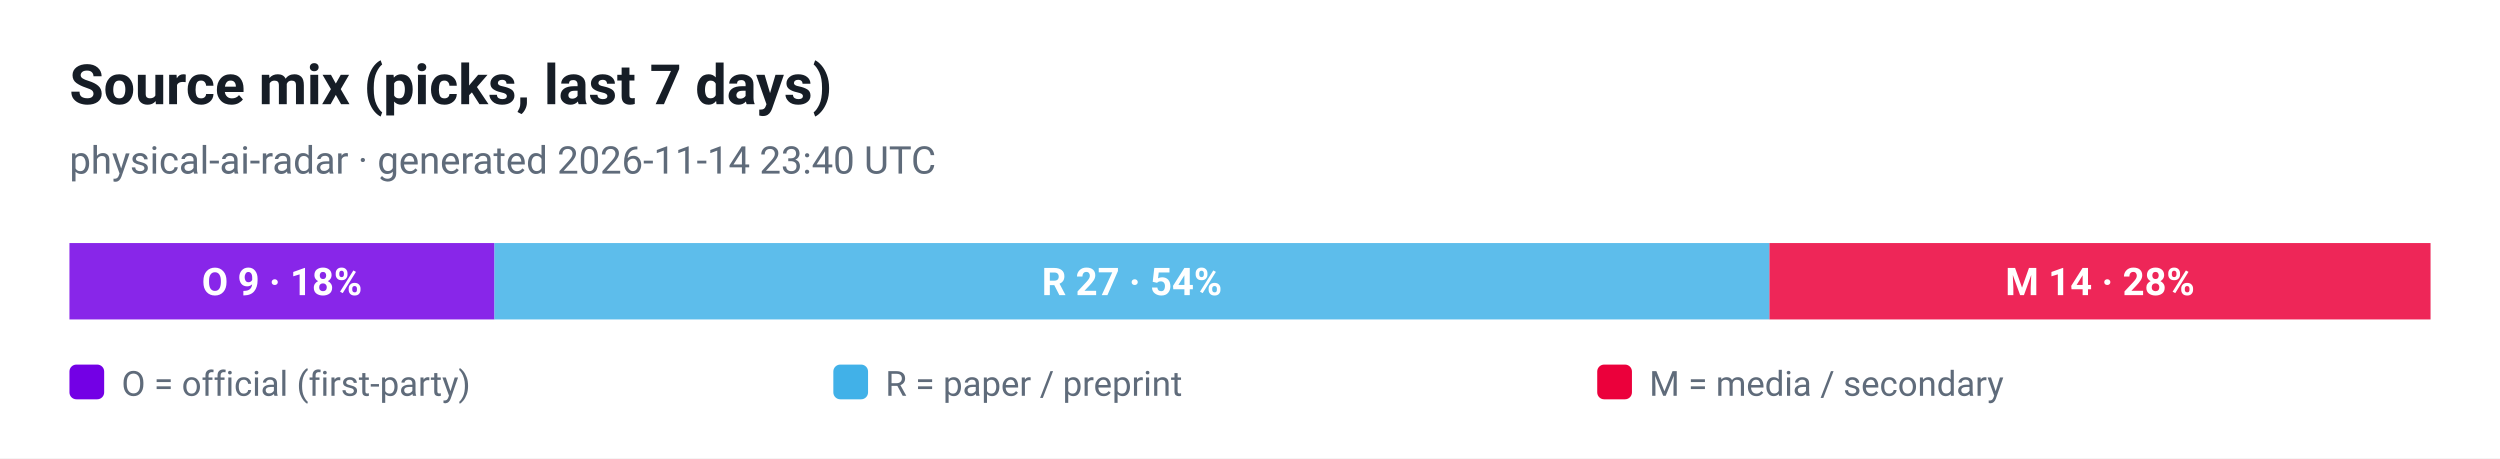
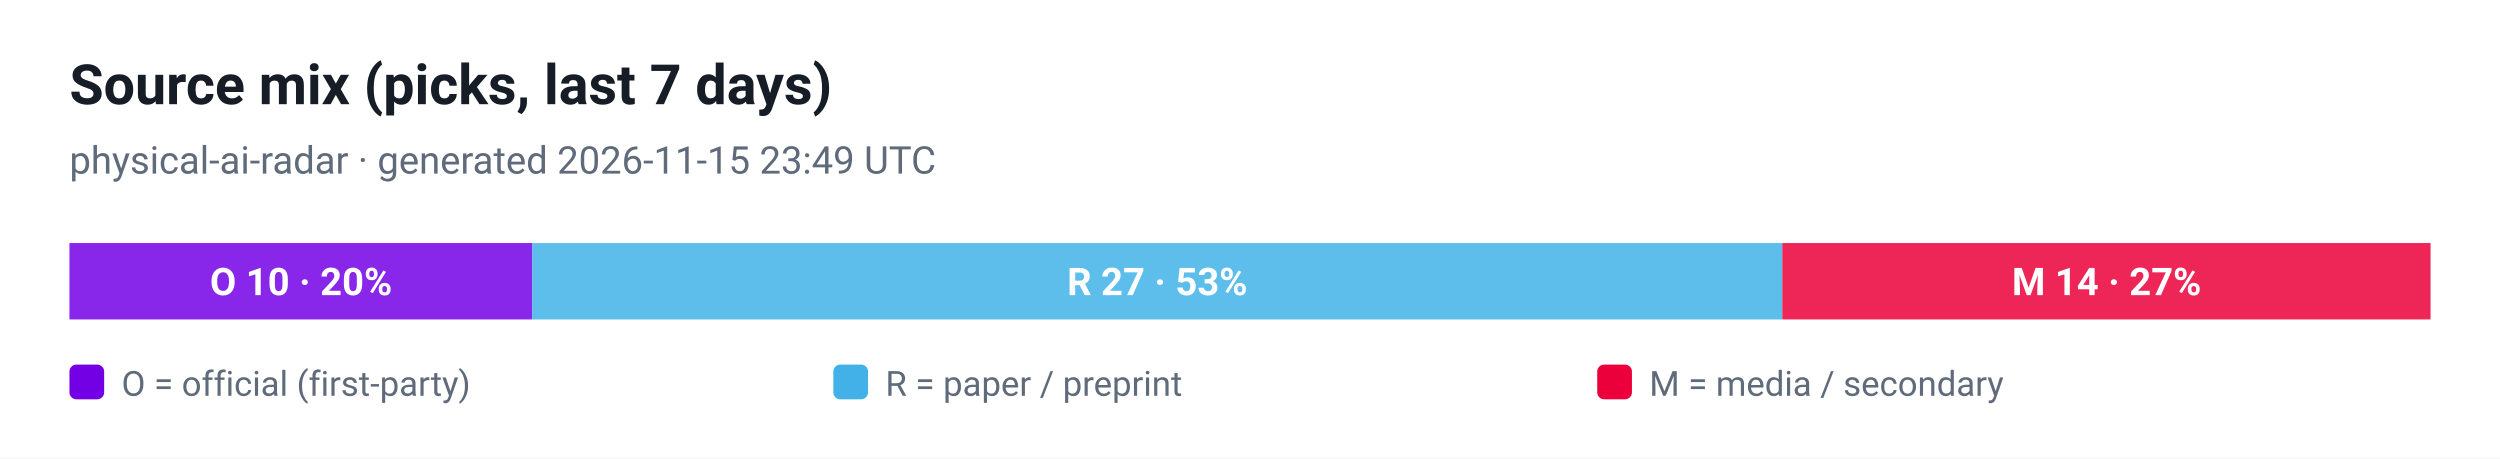
<svg xmlns="http://www.w3.org/2000/svg" viewBox="0 0 720 132" width="720" height="132" role="img" aria-label="Source mix (picks, last 7 days)">
  <style>
  .plate { fill: #ffffff }
  .ink { fill: #161d26 }
  .muted { fill: #5f6b7a }
  .grid { stroke: #e3e9ef }
  @media (prefers-color-scheme: dark) {
    .plate { fill: #0d1117 }
    .ink { fill: #e6edf3 }
    .muted { fill: #8b949e }
    .grid { stroke: #30363d }
  }
</style>
  <rect class="plate" width="720" height="132" />
  <text x="20" y="30" font-family="ui-sans-serif, -apple-system, 'Segoe UI', Roboto, Helvetica, Arial, sans-serif" font-size="16" font-weight="700" class="ink">Source mix (picks, last 7 days)</text>
-   <text x="20" y="50" font-family="ui-sans-serif, -apple-system, 'Segoe UI', Roboto, Helvetica, Arial, sans-serif" font-size="11" class="muted">physical-ai-radar · generated 2026-11-14 23:40 UTC</text>
-   <rect x="20.0" y="70" width="122.4" height="22" fill="#7300e5" fill-opacity="0.85" />
-   <text x="81.2" y="85" text-anchor="middle" font-family="ui-sans-serif, -apple-system, 'Segoe UI', Roboto, Helvetica, Arial, sans-serif" font-size="11" font-weight="700" fill="#ffffff">O 9 · 18%</text>
-   <rect x="142.4" y="70" width="367.2" height="22" fill="#41b1e8" fill-opacity="0.85" />
-   <text x="326.0" y="85" text-anchor="middle" font-family="ui-sans-serif, -apple-system, 'Segoe UI', Roboto, Helvetica, Arial, sans-serif" font-size="11" font-weight="700" fill="#ffffff">R 27 · 54%</text>
-   <rect x="509.6" y="70" width="190.4" height="22" fill="#eb003b" fill-opacity="0.85" />
-   <text x="604.8" y="85" text-anchor="middle" font-family="ui-sans-serif, -apple-system, 'Segoe UI', Roboto, Helvetica, Arial, sans-serif" font-size="11" font-weight="700" fill="#ffffff">M 14 · 28%</text>
+   <text x="20" y="50" font-family="ui-sans-serif, -apple-system, 'Segoe UI', Roboto, Helvetica, Arial, sans-serif" font-size="11" class="muted">physical-ai-radar · generated 2026-11-15 23:49 UTC</text>
+   <rect x="20.0" y="70" width="133.3" height="22" fill="#7300e5" fill-opacity="0.85" />
+   <text x="86.7" y="85" text-anchor="middle" font-family="ui-sans-serif, -apple-system, 'Segoe UI', Roboto, Helvetica, Arial, sans-serif" font-size="11" font-weight="700" fill="#ffffff">O 10 · 20%</text>
+   <rect x="153.3" y="70" width="360.0" height="22" fill="#41b1e8" fill-opacity="0.85" />
+   <text x="333.3" y="85" text-anchor="middle" font-family="ui-sans-serif, -apple-system, 'Segoe UI', Roboto, Helvetica, Arial, sans-serif" font-size="11" font-weight="700" fill="#ffffff">R 27 · 53%</text>
+   <rect x="513.3" y="70" width="186.7" height="22" fill="#eb003b" fill-opacity="0.85" />
+   <text x="606.7" y="85" text-anchor="middle" font-family="ui-sans-serif, -apple-system, 'Segoe UI', Roboto, Helvetica, Arial, sans-serif" font-size="11" font-weight="700" fill="#ffffff">M 14 · 27%</text>
  <rect x="20" y="105" width="10" height="10" rx="2" fill="#7300e5" />
  <text x="35" y="114" font-family="ui-sans-serif, -apple-system, 'Segoe UI', Roboto, Helvetica, Arial, sans-serif" font-size="10" fill="#5f6b7a">O = official (first-party)</text>
  <rect x="240" y="105" width="10" height="10" rx="2" fill="#41b1e8" />
  <text x="255" y="114" font-family="ui-sans-serif, -apple-system, 'Segoe UI', Roboto, Helvetica, Arial, sans-serif" font-size="10" fill="#5f6b7a">R = paper / preprint</text>
  <rect x="460" y="105" width="10" height="10" rx="2" fill="#eb003b" />
  <text x="475" y="114" font-family="ui-sans-serif, -apple-system, 'Segoe UI', Roboto, Helvetica, Arial, sans-serif" font-size="10" fill="#5f6b7a">M = media / secondary</text>
</svg>
